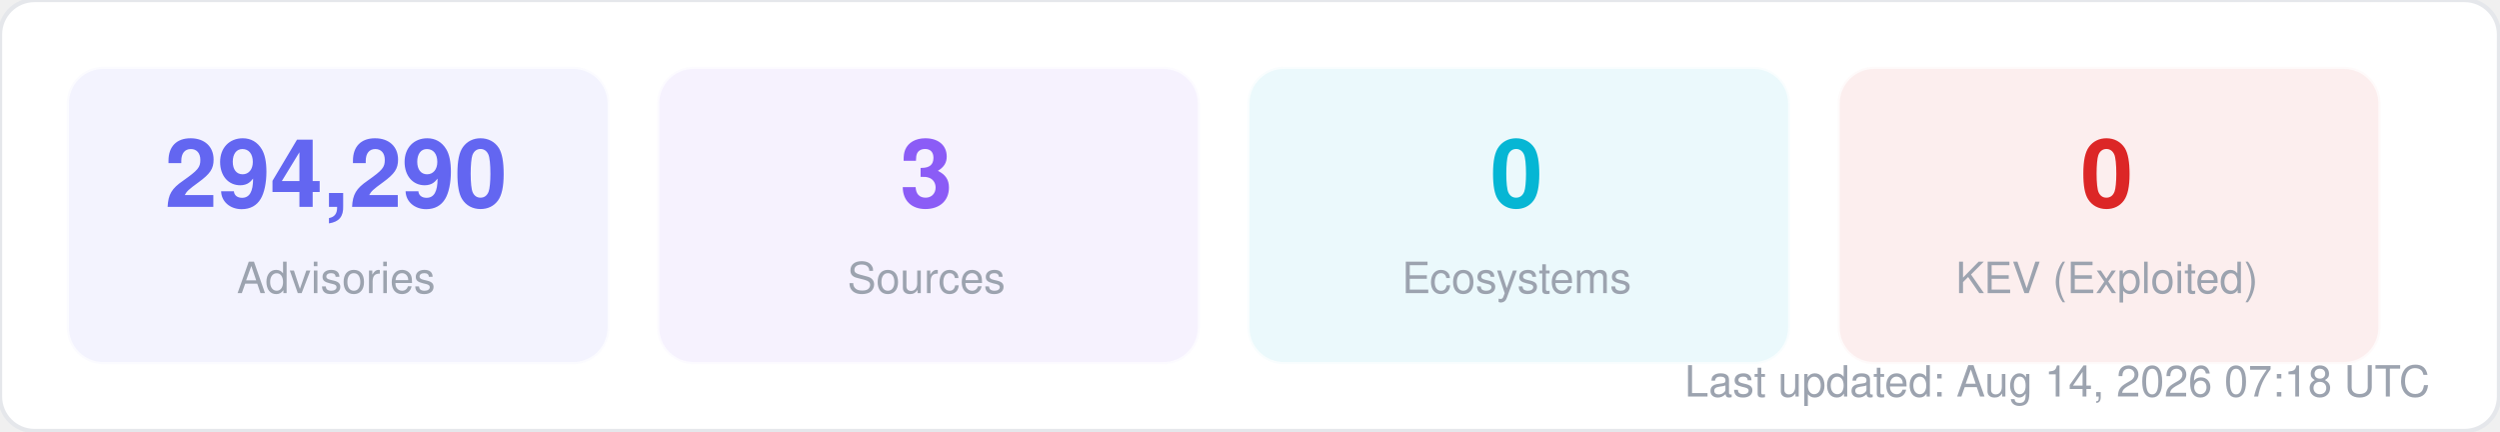
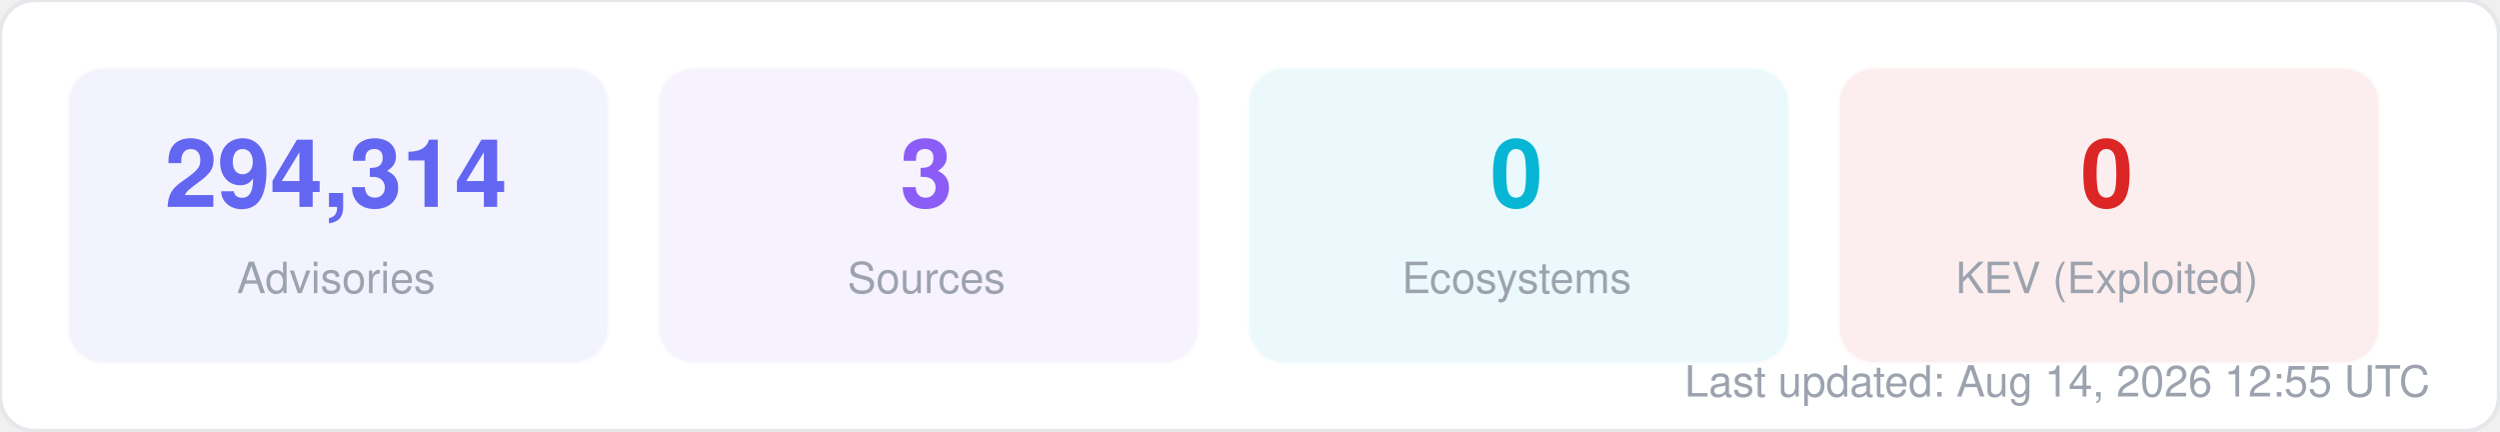
<svg xmlns="http://www.w3.org/2000/svg" width="580" height="100" viewBox="0 0 580 100" fill="none">
  <style>
  text { font-family: -apple-system, BlinkMacSystemFont, "Segoe UI", Helvetica, Arial, sans-serif; }
  .title { font-size: 14px; font-weight: 700; fill: #1f2937; }
  .label { font-size: 11px; fill: #6b7280; }
  .value { font-size: 11px; font-weight: 600; fill: #374151; }
  .big-number { font-size: 28px; font-weight: 800; fill: #111827; }
  .sub { font-size: 10px; fill: #9ca3af; }
</style>
  <rect width="580" height="100" rx="8" fill="#ffffff" stroke="#e5e7eb" stroke-width="1" />
  <rect x="16" y="16" width="125" height="68" rx="8" fill="#6366f1" opacity="0.08" stroke="#6366f1" stroke-width="1" stroke-opacity="0.3" />
-   <text x="78" y="48" text-anchor="middle" class="big-number" style="font-size:22px; fill:#6366f1">294,290</text>
+   <text x="78" y="48" text-anchor="middle" class="big-number" style="font-size:22px; fill:#6366f1">294,314</text>
  <text x="78" y="68" text-anchor="middle" class="sub">Advisories</text>
  <rect x="153" y="16" width="125" height="68" rx="8" fill="#8b5cf6" opacity="0.08" stroke="#8b5cf6" stroke-width="1" stroke-opacity="0.3" />
  <text x="215" y="48" text-anchor="middle" class="big-number" style="font-size:22px; fill:#8b5cf6">3</text>
  <text x="215" y="68" text-anchor="middle" class="sub">Sources</text>
  <rect x="290" y="16" width="125" height="68" rx="8" fill="#06b6d4" opacity="0.08" stroke="#06b6d4" stroke-width="1" stroke-opacity="0.3" />
  <text x="352" y="48" text-anchor="middle" class="big-number" style="font-size:22px; fill:#06b6d4">0</text>
  <text x="352" y="68" text-anchor="middle" class="sub">Ecosystems</text>
  <rect x="427" y="16" width="125" height="68" rx="8" fill="#dc2626" opacity="0.08" stroke="#dc2626" stroke-width="1" stroke-opacity="0.3" />
  <text x="489" y="48" text-anchor="middle" class="big-number" style="font-size:22px; fill:#dc2626">0</text>
  <text x="489" y="68" text-anchor="middle" class="sub">KEV (Exploited)</text>
-   <text x="564" y="92" text-anchor="end" class="sub">Last updated: Aug 14, 2026 07:18 UTC</text>
+   <text x="564" y="92" text-anchor="end" class="sub">Last updated: Aug 14, 2026 12:55 UTC</text>
</svg>
